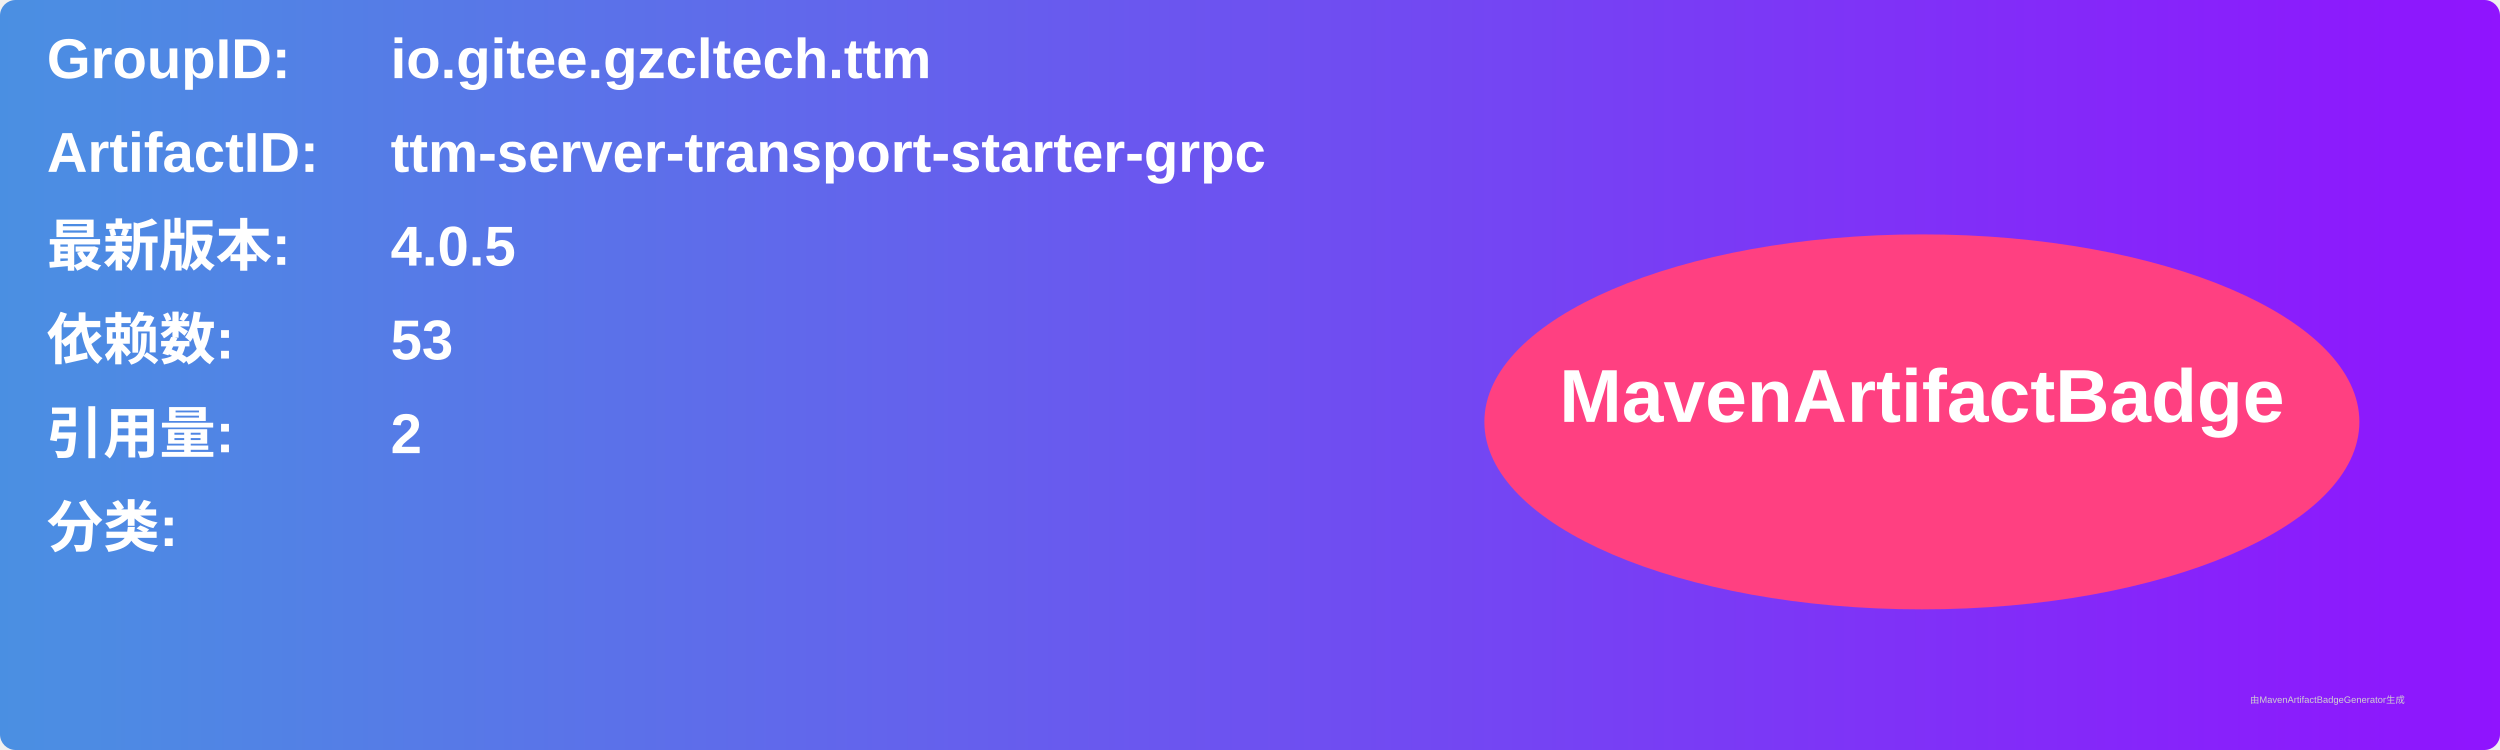
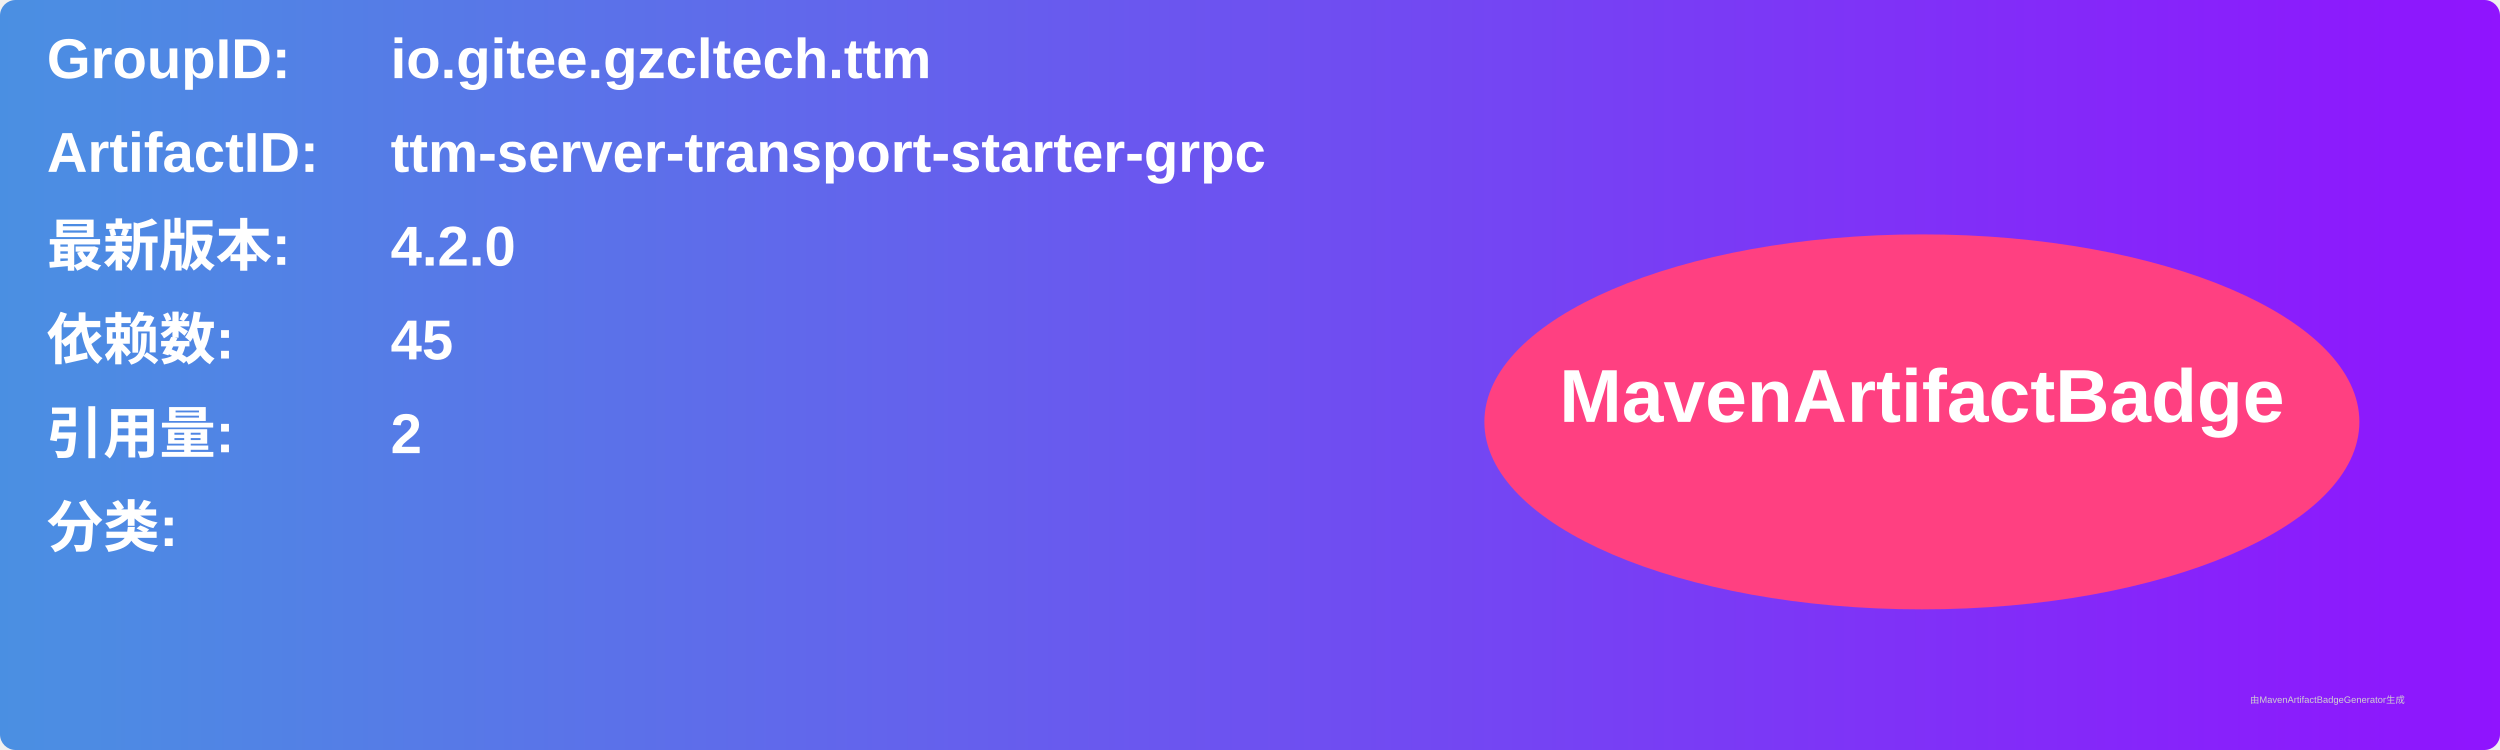
<svg xmlns="http://www.w3.org/2000/svg" width="800" height="240" viewBox="0 0 800 240">
  <linearGradient id="grad" x1="0%" y1="0%" x2="100%" y2="0%">
    <stop offset="0%" stop-color="#4a90e2" />
    <stop offset="100%" stop-color="#9013fe" />
  </linearGradient>
  <rect width="100%" height="100%" rx="5" ry="5" fill="url(#grad)" />
  <g transform="translate(15, 15)">
    <text x="0" y="10" font-family="Arial" font-size="18" fill="white" font-weight="bold" width="260">GroupID:</text>
    <text x="110" y="10" font-family="Arial" font-size="18" fill="white" font-weight="bold" width="460">io.gitee.gzcltech.ttm</text>
    <text x="0" y="40" font-family="Arial" font-size="18" fill="white" font-weight="bold" width="260">ArtifactID:</text>
    <text x="110" y="40" font-family="Arial" font-size="18" fill="white" font-weight="bold" width="460">ttm-server-transport-starter-grpc</text>
    <text x="0" y="70" font-family="Arial" font-size="18" fill="white" font-weight="bold">最新版本:</text>
    <text x="110" y="70" font-family="Arial" font-size="18" fill="white" font-weight="bold">
-       <tspan font-weight="bold">4.0.5</tspan>
+       <tspan font-weight="bold">4.2.0</tspan>
    </text>
    <text x="0" y="100" font-family="Arial" font-size="18" fill="white" font-weight="bold">依赖数: </text>
    <text x="110" y="100" font-family="Arial" font-size="18" fill="white">
-       <tspan font-weight="bold">53</tspan>
+       <tspan font-weight="bold">45</tspan>
    </text>
    <text x="0" y="130" font-family="Arial" font-size="18" fill="white" font-weight="bold">引用量: </text>
    <text x="110" y="130" font-family="Arial" font-size="18" fill="white">
      <tspan font-weight="bold">2</tspan>
    </text>
    <text x="0" y="160" font-family="Arial" font-size="18" fill="white" font-weight="bold">分类:</text>
    <text x="10" y="190" font-family="Arial" font-size="10" fill="white">
      <tspan font-weight="bold" />
    </text>
    <ellipse cx="600" cy="120" rx="140" ry="60" fill="#ff4081" />
    <text x="600" y="120" text-anchor="middle" font-family="Arial" font-size="24" fill="white" font-weight="bold">MavenArtifactBadge</text>
  </g>
  <text x="720" y="225" font-family="Arial" font-size="3" fill="#d0d0d0">由MavenArtifactBadgeGenerator生成</text>
</svg>
